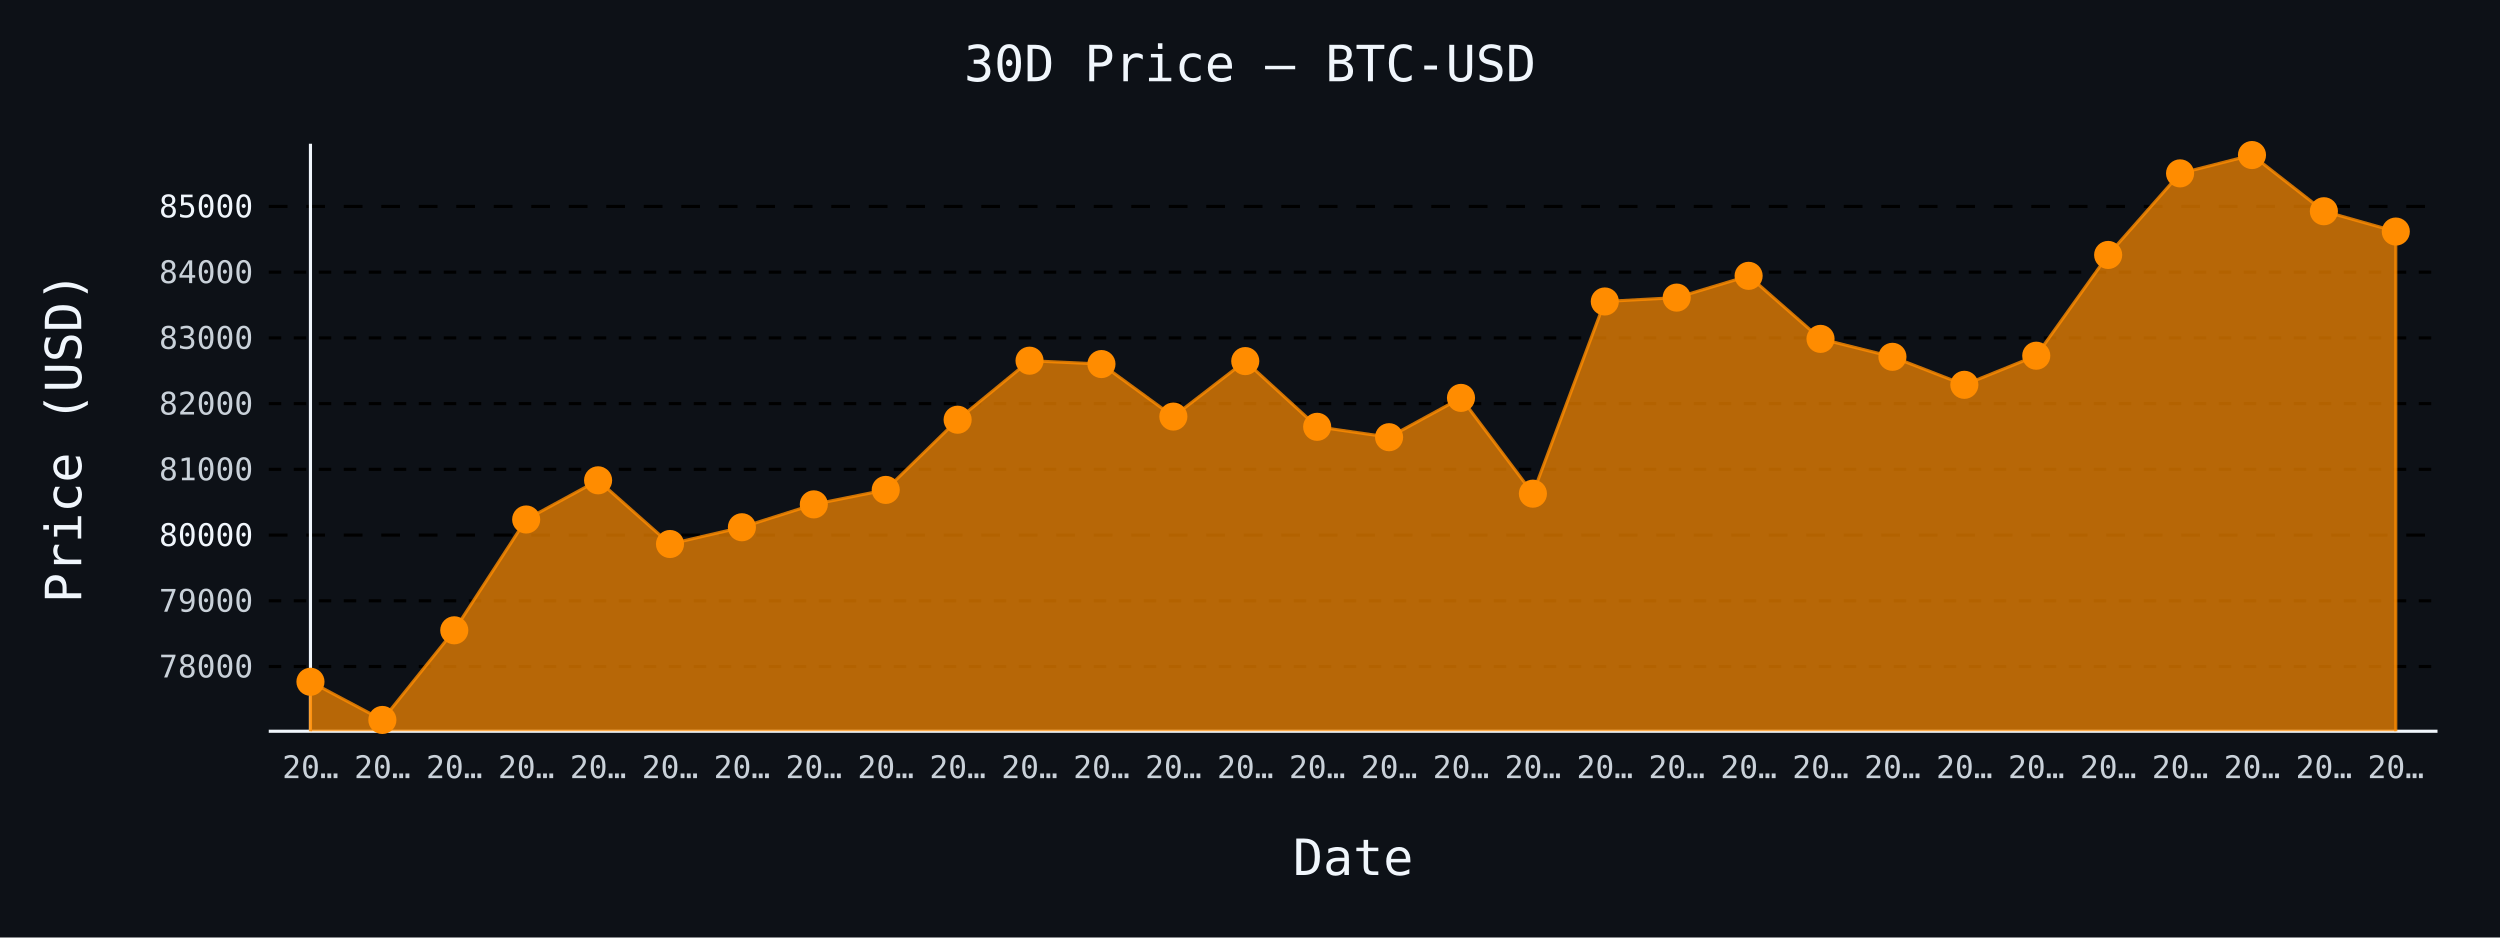
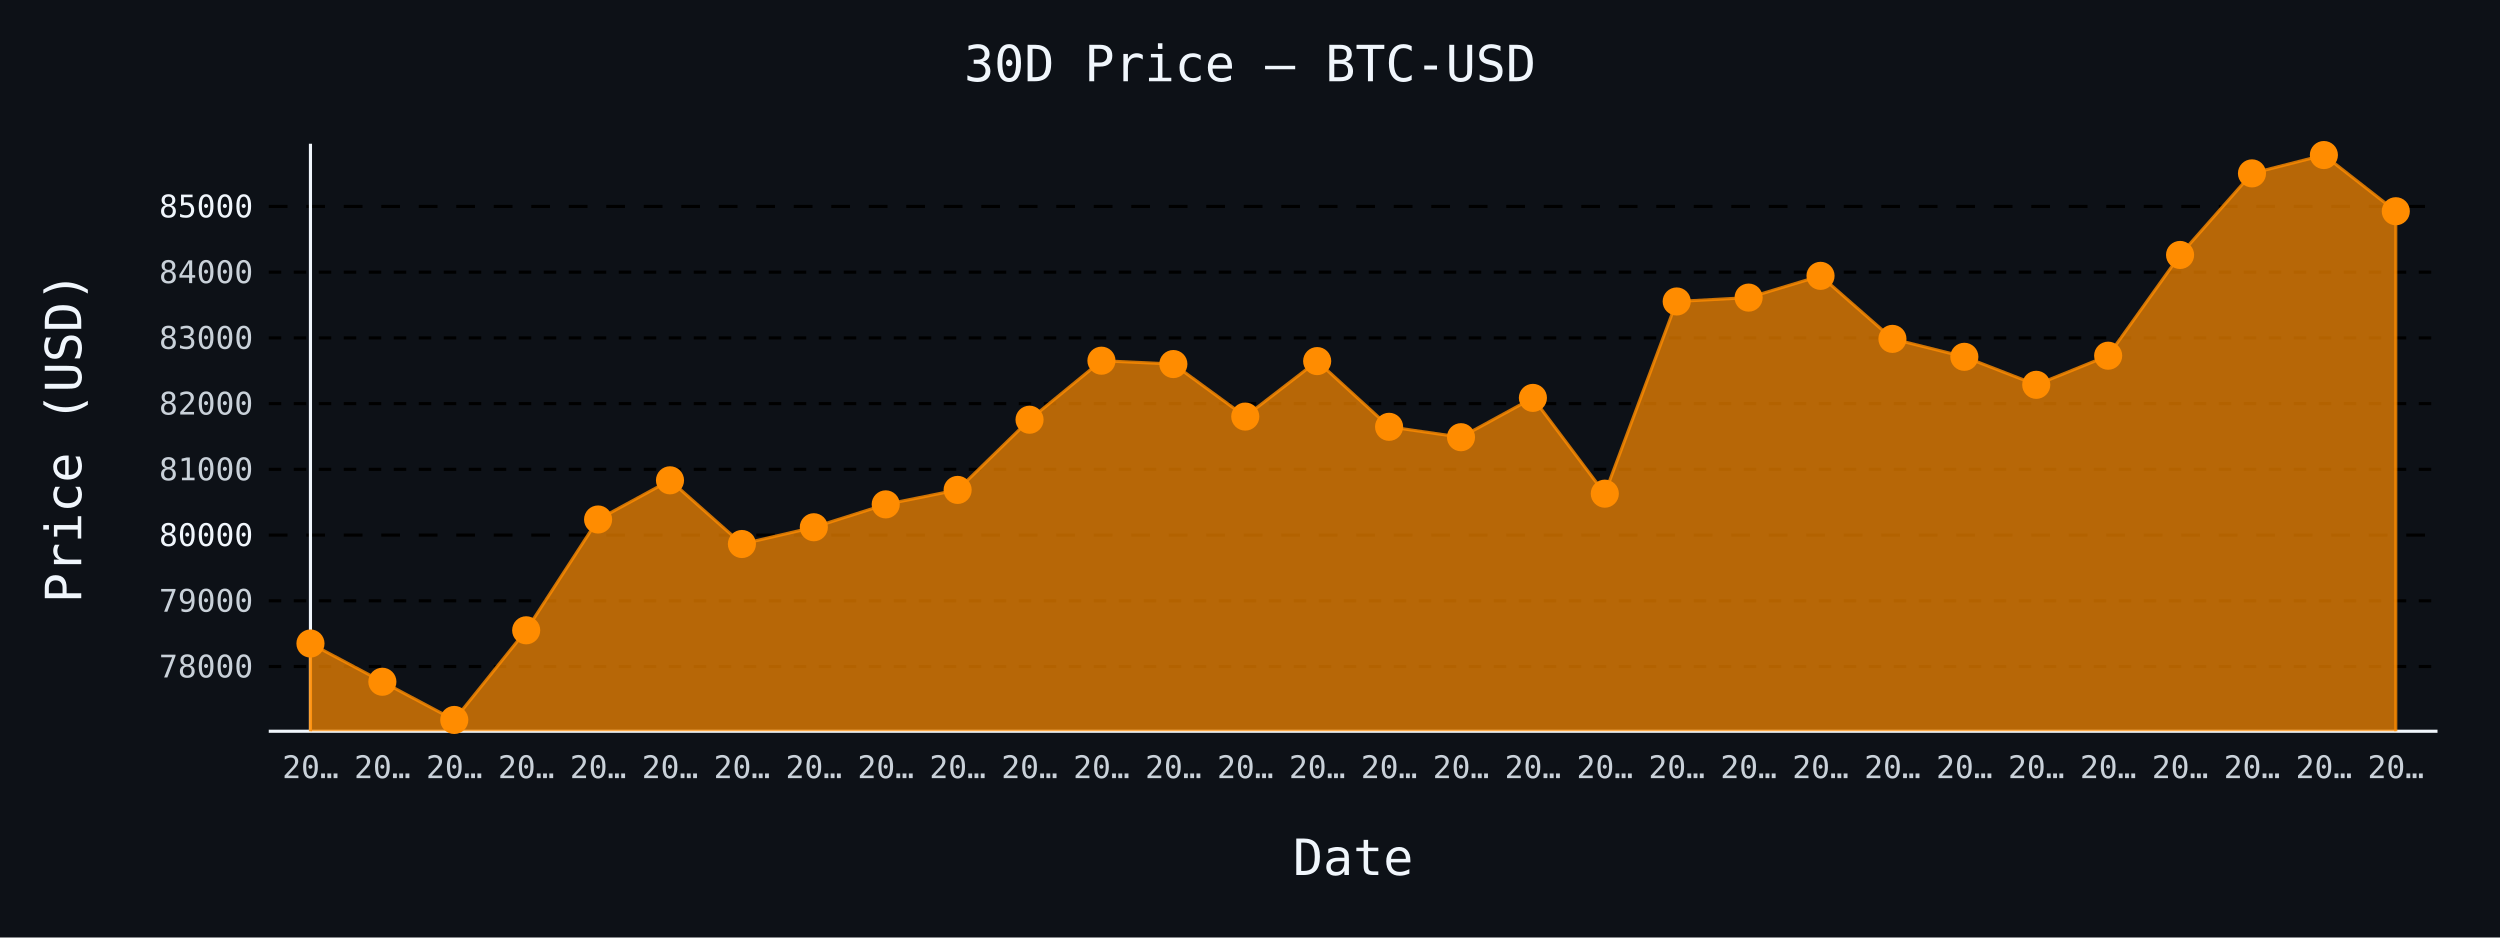
- <svg xmlns="http://www.w3.org/2000/svg" id="chart-f8a90151-a1b1-4e4a-b9a7-ee28c28b27ac" class="pygal-chart" viewBox="0 0 800 300">
+ <svg xmlns="http://www.w3.org/2000/svg" id="chart-db0eec6e-09c5-4c55-8cb5-14df83099eba" class="pygal-chart" viewBox="0 0 800 300">
  <defs>
-     <style type="text/css">#chart-f8a90151-a1b1-4e4a-b9a7-ee28c28b27ac{-webkit-user-select:none;-webkit-font-smoothing:antialiased;font-family:monospace}#chart-f8a90151-a1b1-4e4a-b9a7-ee28c28b27ac .title{font-family:monospace;font-size:16px}#chart-f8a90151-a1b1-4e4a-b9a7-ee28c28b27ac .legends .legend text{font-family:monospace;font-size:14px}#chart-f8a90151-a1b1-4e4a-b9a7-ee28c28b27ac .axis text{font-family:monospace;font-size:10px}#chart-f8a90151-a1b1-4e4a-b9a7-ee28c28b27ac .axis text.major{font-family:monospace;font-size:10px}#chart-f8a90151-a1b1-4e4a-b9a7-ee28c28b27ac .text-overlay text.value{font-family:monospace;font-size:16px}#chart-f8a90151-a1b1-4e4a-b9a7-ee28c28b27ac .text-overlay text.label{font-family:monospace;font-size:10px}#chart-f8a90151-a1b1-4e4a-b9a7-ee28c28b27ac .tooltip{font-family:monospace;font-size:14px}#chart-f8a90151-a1b1-4e4a-b9a7-ee28c28b27ac text.no_data{font-family:monospace;font-size:64px}
- #chart-f8a90151-a1b1-4e4a-b9a7-ee28c28b27ac{background-color:#0d1117}#chart-f8a90151-a1b1-4e4a-b9a7-ee28c28b27ac path,#chart-f8a90151-a1b1-4e4a-b9a7-ee28c28b27ac line,#chart-f8a90151-a1b1-4e4a-b9a7-ee28c28b27ac rect,#chart-f8a90151-a1b1-4e4a-b9a7-ee28c28b27ac circle{-webkit-transition:150ms;-moz-transition:150ms;transition:150ms}#chart-f8a90151-a1b1-4e4a-b9a7-ee28c28b27ac .graph &gt; .background{fill:#0d1117}#chart-f8a90151-a1b1-4e4a-b9a7-ee28c28b27ac .plot &gt; .background{fill:#0d1117}#chart-f8a90151-a1b1-4e4a-b9a7-ee28c28b27ac .graph{fill:#c9d1d9}#chart-f8a90151-a1b1-4e4a-b9a7-ee28c28b27ac text.no_data{fill:#f0f6fc}#chart-f8a90151-a1b1-4e4a-b9a7-ee28c28b27ac .title{fill:#f0f6fc}#chart-f8a90151-a1b1-4e4a-b9a7-ee28c28b27ac .legends .legend text{fill:#c9d1d9}#chart-f8a90151-a1b1-4e4a-b9a7-ee28c28b27ac .legends .legend:hover text{fill:#f0f6fc}#chart-f8a90151-a1b1-4e4a-b9a7-ee28c28b27ac .axis .line{stroke:#f0f6fc}#chart-f8a90151-a1b1-4e4a-b9a7-ee28c28b27ac .axis .guide.line{stroke:#8b949e}#chart-f8a90151-a1b1-4e4a-b9a7-ee28c28b27ac .axis .major.line{stroke:#c9d1d9}#chart-f8a90151-a1b1-4e4a-b9a7-ee28c28b27ac .axis text.major{fill:#f0f6fc}#chart-f8a90151-a1b1-4e4a-b9a7-ee28c28b27ac .axis.y .guides:hover .guide.line,#chart-f8a90151-a1b1-4e4a-b9a7-ee28c28b27ac .line-graph .axis.x .guides:hover .guide.line,#chart-f8a90151-a1b1-4e4a-b9a7-ee28c28b27ac .stackedline-graph .axis.x .guides:hover .guide.line,#chart-f8a90151-a1b1-4e4a-b9a7-ee28c28b27ac .xy-graph .axis.x .guides:hover .guide.line{stroke:#f0f6fc}#chart-f8a90151-a1b1-4e4a-b9a7-ee28c28b27ac .axis .guides:hover text{fill:#f0f6fc}#chart-f8a90151-a1b1-4e4a-b9a7-ee28c28b27ac .reactive{fill-opacity:.7;stroke-opacity:.8;stroke-width:1}#chart-f8a90151-a1b1-4e4a-b9a7-ee28c28b27ac .ci{stroke:#c9d1d9}#chart-f8a90151-a1b1-4e4a-b9a7-ee28c28b27ac .reactive.active,#chart-f8a90151-a1b1-4e4a-b9a7-ee28c28b27ac .active .reactive{fill-opacity:.8;stroke-opacity:.9;stroke-width:4}#chart-f8a90151-a1b1-4e4a-b9a7-ee28c28b27ac .ci .reactive.active{stroke-width:1.5}#chart-f8a90151-a1b1-4e4a-b9a7-ee28c28b27ac .series text{fill:#f0f6fc}#chart-f8a90151-a1b1-4e4a-b9a7-ee28c28b27ac .tooltip rect{fill:#0d1117;stroke:#f0f6fc;-webkit-transition:opacity 150ms;-moz-transition:opacity 150ms;transition:opacity 150ms}#chart-f8a90151-a1b1-4e4a-b9a7-ee28c28b27ac .tooltip .label{fill:#c9d1d9}#chart-f8a90151-a1b1-4e4a-b9a7-ee28c28b27ac .tooltip .label{fill:#c9d1d9}#chart-f8a90151-a1b1-4e4a-b9a7-ee28c28b27ac .tooltip .legend{font-size:.8em;fill:#8b949e}#chart-f8a90151-a1b1-4e4a-b9a7-ee28c28b27ac .tooltip .x_label{font-size:.6em;fill:#f0f6fc}#chart-f8a90151-a1b1-4e4a-b9a7-ee28c28b27ac .tooltip .xlink{font-size:.5em;text-decoration:underline}#chart-f8a90151-a1b1-4e4a-b9a7-ee28c28b27ac .tooltip .value{font-size:1.5em}#chart-f8a90151-a1b1-4e4a-b9a7-ee28c28b27ac .bound{font-size:.5em}#chart-f8a90151-a1b1-4e4a-b9a7-ee28c28b27ac .max-value{font-size:.75em;fill:#8b949e}#chart-f8a90151-a1b1-4e4a-b9a7-ee28c28b27ac .map-element{fill:#0d1117;stroke:#8b949e !important}#chart-f8a90151-a1b1-4e4a-b9a7-ee28c28b27ac .map-element .reactive{fill-opacity:inherit;stroke-opacity:inherit}#chart-f8a90151-a1b1-4e4a-b9a7-ee28c28b27ac .color-0,#chart-f8a90151-a1b1-4e4a-b9a7-ee28c28b27ac .color-0 a:visited{stroke:#ff8c00;fill:#ff8c00}#chart-f8a90151-a1b1-4e4a-b9a7-ee28c28b27ac .text-overlay .color-0 text{fill:black}
- #chart-f8a90151-a1b1-4e4a-b9a7-ee28c28b27ac text.no_data{text-anchor:middle}#chart-f8a90151-a1b1-4e4a-b9a7-ee28c28b27ac .guide.line{fill:none}#chart-f8a90151-a1b1-4e4a-b9a7-ee28c28b27ac .centered{text-anchor:middle}#chart-f8a90151-a1b1-4e4a-b9a7-ee28c28b27ac .title{text-anchor:middle}#chart-f8a90151-a1b1-4e4a-b9a7-ee28c28b27ac .legends .legend text{fill-opacity:1}#chart-f8a90151-a1b1-4e4a-b9a7-ee28c28b27ac .axis.x text{text-anchor:middle}#chart-f8a90151-a1b1-4e4a-b9a7-ee28c28b27ac .axis.x:not(.web) text[transform]{text-anchor:start}#chart-f8a90151-a1b1-4e4a-b9a7-ee28c28b27ac .axis.x:not(.web) text[transform].backwards{text-anchor:end}#chart-f8a90151-a1b1-4e4a-b9a7-ee28c28b27ac .axis.y text{text-anchor:end}#chart-f8a90151-a1b1-4e4a-b9a7-ee28c28b27ac .axis.y text[transform].backwards{text-anchor:start}#chart-f8a90151-a1b1-4e4a-b9a7-ee28c28b27ac .axis.y2 text{text-anchor:start}#chart-f8a90151-a1b1-4e4a-b9a7-ee28c28b27ac .axis.y2 text[transform].backwards{text-anchor:end}#chart-f8a90151-a1b1-4e4a-b9a7-ee28c28b27ac .axis .guide.line{stroke-dasharray:4,4;stroke:black}#chart-f8a90151-a1b1-4e4a-b9a7-ee28c28b27ac .axis .major.guide.line{stroke-dasharray:6,6;stroke:black}#chart-f8a90151-a1b1-4e4a-b9a7-ee28c28b27ac .horizontal .axis.y .guide.line,#chart-f8a90151-a1b1-4e4a-b9a7-ee28c28b27ac .horizontal .axis.y2 .guide.line,#chart-f8a90151-a1b1-4e4a-b9a7-ee28c28b27ac .vertical .axis.x .guide.line{opacity:0}#chart-f8a90151-a1b1-4e4a-b9a7-ee28c28b27ac .horizontal .axis.always_show .guide.line,#chart-f8a90151-a1b1-4e4a-b9a7-ee28c28b27ac .vertical .axis.always_show .guide.line{opacity:1 !important}#chart-f8a90151-a1b1-4e4a-b9a7-ee28c28b27ac .axis.y .guides:hover .guide.line,#chart-f8a90151-a1b1-4e4a-b9a7-ee28c28b27ac .axis.y2 .guides:hover .guide.line,#chart-f8a90151-a1b1-4e4a-b9a7-ee28c28b27ac .axis.x .guides:hover .guide.line{opacity:1}#chart-f8a90151-a1b1-4e4a-b9a7-ee28c28b27ac .axis .guides:hover text{opacity:1}#chart-f8a90151-a1b1-4e4a-b9a7-ee28c28b27ac .nofill{fill:none}#chart-f8a90151-a1b1-4e4a-b9a7-ee28c28b27ac .subtle-fill{fill-opacity:.2}#chart-f8a90151-a1b1-4e4a-b9a7-ee28c28b27ac .dot{stroke-width:1px;fill-opacity:1;stroke-opacity:1}#chart-f8a90151-a1b1-4e4a-b9a7-ee28c28b27ac .dot.active{stroke-width:5px}#chart-f8a90151-a1b1-4e4a-b9a7-ee28c28b27ac .dot.negative{fill:transparent}#chart-f8a90151-a1b1-4e4a-b9a7-ee28c28b27ac text,#chart-f8a90151-a1b1-4e4a-b9a7-ee28c28b27ac tspan{stroke:none !important}#chart-f8a90151-a1b1-4e4a-b9a7-ee28c28b27ac .series text.active{opacity:1}#chart-f8a90151-a1b1-4e4a-b9a7-ee28c28b27ac .tooltip rect{fill-opacity:.95;stroke-width:.5}#chart-f8a90151-a1b1-4e4a-b9a7-ee28c28b27ac .tooltip text{fill-opacity:1}#chart-f8a90151-a1b1-4e4a-b9a7-ee28c28b27ac .showable{visibility:hidden}#chart-f8a90151-a1b1-4e4a-b9a7-ee28c28b27ac .showable.shown{visibility:visible}#chart-f8a90151-a1b1-4e4a-b9a7-ee28c28b27ac .gauge-background{fill:rgba(229,229,229,1);stroke:none}#chart-f8a90151-a1b1-4e4a-b9a7-ee28c28b27ac .bg-lines{stroke:#0d1117;stroke-width:2px}</style>
+     <style type="text/css">#chart-db0eec6e-09c5-4c55-8cb5-14df83099eba{-webkit-user-select:none;-webkit-font-smoothing:antialiased;font-family:monospace}#chart-db0eec6e-09c5-4c55-8cb5-14df83099eba .title{font-family:monospace;font-size:16px}#chart-db0eec6e-09c5-4c55-8cb5-14df83099eba .legends .legend text{font-family:monospace;font-size:14px}#chart-db0eec6e-09c5-4c55-8cb5-14df83099eba .axis text{font-family:monospace;font-size:10px}#chart-db0eec6e-09c5-4c55-8cb5-14df83099eba .axis text.major{font-family:monospace;font-size:10px}#chart-db0eec6e-09c5-4c55-8cb5-14df83099eba .text-overlay text.value{font-family:monospace;font-size:16px}#chart-db0eec6e-09c5-4c55-8cb5-14df83099eba .text-overlay text.label{font-family:monospace;font-size:10px}#chart-db0eec6e-09c5-4c55-8cb5-14df83099eba .tooltip{font-family:monospace;font-size:14px}#chart-db0eec6e-09c5-4c55-8cb5-14df83099eba text.no_data{font-family:monospace;font-size:64px}
+ #chart-db0eec6e-09c5-4c55-8cb5-14df83099eba{background-color:#0d1117}#chart-db0eec6e-09c5-4c55-8cb5-14df83099eba path,#chart-db0eec6e-09c5-4c55-8cb5-14df83099eba line,#chart-db0eec6e-09c5-4c55-8cb5-14df83099eba rect,#chart-db0eec6e-09c5-4c55-8cb5-14df83099eba circle{-webkit-transition:150ms;-moz-transition:150ms;transition:150ms}#chart-db0eec6e-09c5-4c55-8cb5-14df83099eba .graph &gt; .background{fill:#0d1117}#chart-db0eec6e-09c5-4c55-8cb5-14df83099eba .plot &gt; .background{fill:#0d1117}#chart-db0eec6e-09c5-4c55-8cb5-14df83099eba .graph{fill:#c9d1d9}#chart-db0eec6e-09c5-4c55-8cb5-14df83099eba text.no_data{fill:#f0f6fc}#chart-db0eec6e-09c5-4c55-8cb5-14df83099eba .title{fill:#f0f6fc}#chart-db0eec6e-09c5-4c55-8cb5-14df83099eba .legends .legend text{fill:#c9d1d9}#chart-db0eec6e-09c5-4c55-8cb5-14df83099eba .legends .legend:hover text{fill:#f0f6fc}#chart-db0eec6e-09c5-4c55-8cb5-14df83099eba .axis .line{stroke:#f0f6fc}#chart-db0eec6e-09c5-4c55-8cb5-14df83099eba .axis .guide.line{stroke:#8b949e}#chart-db0eec6e-09c5-4c55-8cb5-14df83099eba .axis .major.line{stroke:#c9d1d9}#chart-db0eec6e-09c5-4c55-8cb5-14df83099eba .axis text.major{fill:#f0f6fc}#chart-db0eec6e-09c5-4c55-8cb5-14df83099eba .axis.y .guides:hover .guide.line,#chart-db0eec6e-09c5-4c55-8cb5-14df83099eba .line-graph .axis.x .guides:hover .guide.line,#chart-db0eec6e-09c5-4c55-8cb5-14df83099eba .stackedline-graph .axis.x .guides:hover .guide.line,#chart-db0eec6e-09c5-4c55-8cb5-14df83099eba .xy-graph .axis.x .guides:hover .guide.line{stroke:#f0f6fc}#chart-db0eec6e-09c5-4c55-8cb5-14df83099eba .axis .guides:hover text{fill:#f0f6fc}#chart-db0eec6e-09c5-4c55-8cb5-14df83099eba .reactive{fill-opacity:.7;stroke-opacity:.8;stroke-width:1}#chart-db0eec6e-09c5-4c55-8cb5-14df83099eba .ci{stroke:#c9d1d9}#chart-db0eec6e-09c5-4c55-8cb5-14df83099eba .reactive.active,#chart-db0eec6e-09c5-4c55-8cb5-14df83099eba .active .reactive{fill-opacity:.8;stroke-opacity:.9;stroke-width:4}#chart-db0eec6e-09c5-4c55-8cb5-14df83099eba .ci .reactive.active{stroke-width:1.5}#chart-db0eec6e-09c5-4c55-8cb5-14df83099eba .series text{fill:#f0f6fc}#chart-db0eec6e-09c5-4c55-8cb5-14df83099eba .tooltip rect{fill:#0d1117;stroke:#f0f6fc;-webkit-transition:opacity 150ms;-moz-transition:opacity 150ms;transition:opacity 150ms}#chart-db0eec6e-09c5-4c55-8cb5-14df83099eba .tooltip .label{fill:#c9d1d9}#chart-db0eec6e-09c5-4c55-8cb5-14df83099eba .tooltip .label{fill:#c9d1d9}#chart-db0eec6e-09c5-4c55-8cb5-14df83099eba .tooltip .legend{font-size:.8em;fill:#8b949e}#chart-db0eec6e-09c5-4c55-8cb5-14df83099eba .tooltip .x_label{font-size:.6em;fill:#f0f6fc}#chart-db0eec6e-09c5-4c55-8cb5-14df83099eba .tooltip .xlink{font-size:.5em;text-decoration:underline}#chart-db0eec6e-09c5-4c55-8cb5-14df83099eba .tooltip .value{font-size:1.5em}#chart-db0eec6e-09c5-4c55-8cb5-14df83099eba .bound{font-size:.5em}#chart-db0eec6e-09c5-4c55-8cb5-14df83099eba .max-value{font-size:.75em;fill:#8b949e}#chart-db0eec6e-09c5-4c55-8cb5-14df83099eba .map-element{fill:#0d1117;stroke:#8b949e !important}#chart-db0eec6e-09c5-4c55-8cb5-14df83099eba .map-element .reactive{fill-opacity:inherit;stroke-opacity:inherit}#chart-db0eec6e-09c5-4c55-8cb5-14df83099eba .color-0,#chart-db0eec6e-09c5-4c55-8cb5-14df83099eba .color-0 a:visited{stroke:#ff8c00;fill:#ff8c00}#chart-db0eec6e-09c5-4c55-8cb5-14df83099eba .text-overlay .color-0 text{fill:black}
+ #chart-db0eec6e-09c5-4c55-8cb5-14df83099eba text.no_data{text-anchor:middle}#chart-db0eec6e-09c5-4c55-8cb5-14df83099eba .guide.line{fill:none}#chart-db0eec6e-09c5-4c55-8cb5-14df83099eba .centered{text-anchor:middle}#chart-db0eec6e-09c5-4c55-8cb5-14df83099eba .title{text-anchor:middle}#chart-db0eec6e-09c5-4c55-8cb5-14df83099eba .legends .legend text{fill-opacity:1}#chart-db0eec6e-09c5-4c55-8cb5-14df83099eba .axis.x text{text-anchor:middle}#chart-db0eec6e-09c5-4c55-8cb5-14df83099eba .axis.x:not(.web) text[transform]{text-anchor:start}#chart-db0eec6e-09c5-4c55-8cb5-14df83099eba .axis.x:not(.web) text[transform].backwards{text-anchor:end}#chart-db0eec6e-09c5-4c55-8cb5-14df83099eba .axis.y text{text-anchor:end}#chart-db0eec6e-09c5-4c55-8cb5-14df83099eba .axis.y text[transform].backwards{text-anchor:start}#chart-db0eec6e-09c5-4c55-8cb5-14df83099eba .axis.y2 text{text-anchor:start}#chart-db0eec6e-09c5-4c55-8cb5-14df83099eba .axis.y2 text[transform].backwards{text-anchor:end}#chart-db0eec6e-09c5-4c55-8cb5-14df83099eba .axis .guide.line{stroke-dasharray:4,4;stroke:black}#chart-db0eec6e-09c5-4c55-8cb5-14df83099eba .axis .major.guide.line{stroke-dasharray:6,6;stroke:black}#chart-db0eec6e-09c5-4c55-8cb5-14df83099eba .horizontal .axis.y .guide.line,#chart-db0eec6e-09c5-4c55-8cb5-14df83099eba .horizontal .axis.y2 .guide.line,#chart-db0eec6e-09c5-4c55-8cb5-14df83099eba .vertical .axis.x .guide.line{opacity:0}#chart-db0eec6e-09c5-4c55-8cb5-14df83099eba .horizontal .axis.always_show .guide.line,#chart-db0eec6e-09c5-4c55-8cb5-14df83099eba .vertical .axis.always_show .guide.line{opacity:1 !important}#chart-db0eec6e-09c5-4c55-8cb5-14df83099eba .axis.y .guides:hover .guide.line,#chart-db0eec6e-09c5-4c55-8cb5-14df83099eba .axis.y2 .guides:hover .guide.line,#chart-db0eec6e-09c5-4c55-8cb5-14df83099eba .axis.x .guides:hover .guide.line{opacity:1}#chart-db0eec6e-09c5-4c55-8cb5-14df83099eba .axis .guides:hover text{opacity:1}#chart-db0eec6e-09c5-4c55-8cb5-14df83099eba .nofill{fill:none}#chart-db0eec6e-09c5-4c55-8cb5-14df83099eba .subtle-fill{fill-opacity:.2}#chart-db0eec6e-09c5-4c55-8cb5-14df83099eba .dot{stroke-width:1px;fill-opacity:1;stroke-opacity:1}#chart-db0eec6e-09c5-4c55-8cb5-14df83099eba .dot.active{stroke-width:5px}#chart-db0eec6e-09c5-4c55-8cb5-14df83099eba .dot.negative{fill:transparent}#chart-db0eec6e-09c5-4c55-8cb5-14df83099eba text,#chart-db0eec6e-09c5-4c55-8cb5-14df83099eba tspan{stroke:none !important}#chart-db0eec6e-09c5-4c55-8cb5-14df83099eba .series text.active{opacity:1}#chart-db0eec6e-09c5-4c55-8cb5-14df83099eba .tooltip rect{fill-opacity:.95;stroke-width:.5}#chart-db0eec6e-09c5-4c55-8cb5-14df83099eba .tooltip text{fill-opacity:1}#chart-db0eec6e-09c5-4c55-8cb5-14df83099eba .showable{visibility:hidden}#chart-db0eec6e-09c5-4c55-8cb5-14df83099eba .showable.shown{visibility:visible}#chart-db0eec6e-09c5-4c55-8cb5-14df83099eba .gauge-background{fill:rgba(229,229,229,1);stroke:none}#chart-db0eec6e-09c5-4c55-8cb5-14df83099eba .bg-lines{stroke:#0d1117;stroke-width:2px}</style>
  </defs>
  <g class="graph line-graph vertical">
    <rect x="0" y="0" width="800" height="300" class="background" />
    <g transform="translate(86, 46)" class="plot">
      <rect x="0" y="0" width="694.0" height="188" class="background" />
      <g class="axis y always_show">
        <path d="M0 188 h694" class="line" />
        <g class="guides">
          <path d="M0 167.286 h694" class="guide line" />
          <text x="-5" y="170.786" class="">78000</text>
        </g>
        <g class="guides">
          <path d="M0 146.254 h694" class="guide line" />
          <text x="-5" y="149.754" class="">79000</text>
        </g>
        <g class="guides">
          <path d="M0 125.222 h694" class="major guide line" />
          <text x="-5" y="128.722" class="major">80000</text>
        </g>
        <g class="guides">
          <path d="M0 104.19 h694" class="guide line" />
          <text x="-5" y="107.69" class="">81000</text>
        </g>
        <g class="guides">
          <path d="M0 83.158 h694" class="guide line" />
          <text x="-5" y="86.658" class="">82000</text>
        </g>
        <g class="guides">
          <path d="M0 62.126 h694" class="guide line" />
          <text x="-5" y="65.626" class="">83000</text>
        </g>
        <g class="guides">
          <path d="M0 41.094 h694" class="guide line" />
          <text x="-5" y="44.594" class="">84000</text>
        </g>
        <g class="guides">
          <path d="M0 20.062 h694" class="major guide line" />
          <text x="-5" y="23.562" class="major">85000</text>
        </g>
      </g>
      <g class="axis x">
        <g class="guides">
          <path d="M13.346 0 v188" class="line" />
          <text x="13.346" y="203.0" class="">20…</text>
        </g>
        <g class="guides">
          <path d="M36.357 0 v188" class="guide line" />
          <text x="36.357" y="203.0" class="">20…</text>
        </g>
        <g class="guides">
          <path d="M59.367 0 v188" class="guide line" />
          <text x="59.367" y="203.0" class="">20…</text>
        </g>
        <g class="guides">
          <path d="M82.378 0 v188" class="guide line" />
          <text x="82.378" y="203.0" class="">20…</text>
        </g>
        <g class="guides">
          <path d="M105.389 0 v188" class="guide line" />
          <text x="105.389" y="203.0" class="">20…</text>
        </g>
        <g class="guides">
          <path d="M128.399 0 v188" class="guide line" />
          <text x="128.399" y="203.0" class="">20…</text>
        </g>
        <g class="guides">
          <path d="M151.41 0 v188" class="guide line" />
          <text x="151.41" y="203.0" class="">20…</text>
        </g>
        <g class="guides">
          <path d="M174.42 0 v188" class="guide line" />
          <text x="174.42" y="203.0" class="">20…</text>
        </g>
        <g class="guides">
          <path d="M197.431 0 v188" class="guide line" />
          <text x="197.431" y="203.0" class="">20…</text>
        </g>
        <g class="guides">
          <path d="M220.442 0 v188" class="guide line" />
          <text x="220.442" y="203.0" class="">20…</text>
        </g>
        <g class="guides">
          <path d="M243.452 0 v188" class="guide line" />
          <text x="243.452" y="203.0" class="">20…</text>
        </g>
        <g class="guides">
          <path d="M266.463 0 v188" class="guide line" />
          <text x="266.463" y="203.0" class="">20…</text>
        </g>
        <g class="guides">
          <path d="M289.473 0 v188" class="guide line" />
          <text x="289.473" y="203.0" class="">20…</text>
        </g>
        <g class="guides">
          <path d="M312.484 0 v188" class="guide line" />
          <text x="312.484" y="203.0" class="">20…</text>
        </g>
        <g class="guides">
          <path d="M335.495 0 v188" class="guide line" />
          <text x="335.495" y="203.0" class="">20…</text>
        </g>
        <g class="guides">
          <path d="M358.505 0 v188" class="guide line" />
          <text x="358.505" y="203.0" class="">20…</text>
        </g>
        <g class="guides">
          <path d="M381.516 0 v188" class="guide line" />
          <text x="381.516" y="203.0" class="">20…</text>
        </g>
        <g class="guides">
          <path d="M404.527 0 v188" class="guide line" />
          <text x="404.527" y="203.0" class="">20…</text>
        </g>
        <g class="guides">
          <path d="M427.537 0 v188" class="guide line" />
          <text x="427.537" y="203.0" class="">20…</text>
        </g>
        <g class="guides">
          <path d="M450.548 0 v188" class="guide line" />
          <text x="450.548" y="203.0" class="">20…</text>
        </g>
        <g class="guides">
          <path d="M473.558 0 v188" class="guide line" />
          <text x="473.558" y="203.0" class="">20…</text>
        </g>
        <g class="guides">
          <path d="M496.569 0 v188" class="guide line" />
          <text x="496.569" y="203.0" class="">20…</text>
        </g>
        <g class="guides">
          <path d="M519.58 0 v188" class="guide line" />
          <text x="519.58" y="203.0" class="">20…</text>
        </g>
        <g class="guides">
          <path d="M542.59 0 v188" class="guide line" />
          <text x="542.59" y="203.0" class="">20…</text>
        </g>
        <g class="guides">
          <path d="M565.601 0 v188" class="guide line" />
          <text x="565.601" y="203.0" class="">20…</text>
        </g>
        <g class="guides">
          <path d="M588.611 0 v188" class="guide line" />
          <text x="588.611" y="203.0" class="">20…</text>
        </g>
        <g class="guides">
          <path d="M611.622 0 v188" class="guide line" />
          <text x="611.622" y="203.0" class="">20…</text>
        </g>
        <g class="guides">
          <path d="M634.633 0 v188" class="guide line" />
          <text x="634.633" y="203.0" class="">20…</text>
        </g>
        <g class="guides">
          <path d="M657.643 0 v188" class="guide line" />
          <text x="657.643" y="203.0" class="">20…</text>
        </g>
        <g class="guides">
          <path d="M680.654 0 v188" class="guide line" />
          <text x="680.654" y="203.0" class="">20…</text>
        </g>
      </g>
      <g class="series serie-0 color-0">
-         <path d="M13.346 188 L13.346 172.165 36.357 184.385 59.367 155.697 82.378 120.237 105.389 107.702 128.399 128.082 151.41 122.719 174.42 115.4 197.431 110.773 220.442 88.311 243.452 69.424 266.463 70.497 289.473 87.301 312.484 69.55 335.495 90.582 358.505 93.905 381.516 81.328 404.527 111.972 427.537 50.474 450.548 49.234 473.558 42.272 496.569 62.442 519.58 68.183 542.59 77.143 565.601 67.826 588.611 35.584 611.622 9.483 634.633 3.615 657.643 21.598 680.654 28.097 680.654 188" class="line reactive" />
+         <path d="M13.346 188 L13.346 159.925 36.357 172.165 59.367 184.385 82.378 155.697 105.389 120.237 128.399 107.702 151.41 128.082 174.42 122.719 197.431 115.4 220.442 110.773 243.452 88.311 266.463 69.424 289.473 70.497 312.484 87.301 335.495 69.55 358.505 90.582 381.516 93.905 404.527 81.328 427.537 111.972 450.548 50.474 473.558 49.234 496.569 42.272 519.58 62.442 542.59 68.183 565.601 77.143 588.611 67.826 611.622 35.584 634.633 9.483 657.643 3.615 680.654 21.598 680.654 188" class="line reactive" />
      </g>
    </g>
    <g class="titles">
      <text x="400.0" y="26" class="title plot_title">30D Price — BTC-USD</text>
      <text x="433.0" y="280" class="title">Date</text>
      <text x="0" y="166.0" class="title" transform="rotate(-90 0 140)">Price (USD)</text>
    </g>
    <g transform="translate(86, 46)" class="plot overlay">
      <g class="series serie-0 color-0">
        <g class="dots">
-           <circle cx="13.346" cy="172.165" r="4" class="dot reactive tooltip-trigger" />
-         </g>
-         <g class="dots">
-           <circle cx="36.357" cy="184.385" r="4" class="dot reactive tooltip-trigger" />
-         </g>
-         <g class="dots">
-           <circle cx="59.367" cy="155.697" r="4" class="dot reactive tooltip-trigger" />
-         </g>
-         <g class="dots">
-           <circle cx="82.378" cy="120.237" r="4" class="dot reactive tooltip-trigger" />
-         </g>
-         <g class="dots">
-           <circle cx="105.389" cy="107.702" r="4" class="dot reactive tooltip-trigger" />
-         </g>
-         <g class="dots">
-           <circle cx="128.399" cy="128.082" r="4" class="dot reactive tooltip-trigger" />
-         </g>
-         <g class="dots">
-           <circle cx="151.41" cy="122.719" r="4" class="dot reactive tooltip-trigger" />
-         </g>
-         <g class="dots">
-           <circle cx="174.42" cy="115.4" r="4" class="dot reactive tooltip-trigger" />
-         </g>
-         <g class="dots">
-           <circle cx="197.431" cy="110.773" r="4" class="dot reactive tooltip-trigger" />
-         </g>
-         <g class="dots">
-           <circle cx="220.442" cy="88.311" r="4" class="dot reactive tooltip-trigger" />
-         </g>
-         <g class="dots">
-           <circle cx="243.452" cy="69.424" r="4" class="dot reactive tooltip-trigger" />
-         </g>
-         <g class="dots">
-           <circle cx="266.463" cy="70.497" r="4" class="dot reactive tooltip-trigger" />
-         </g>
-         <g class="dots">
-           <circle cx="289.473" cy="87.301" r="4" class="dot reactive tooltip-trigger" />
-         </g>
-         <g class="dots">
-           <circle cx="312.484" cy="69.55" r="4" class="dot reactive tooltip-trigger" />
-         </g>
-         <g class="dots">
-           <circle cx="335.495" cy="90.582" r="4" class="dot reactive tooltip-trigger" />
-         </g>
-         <g class="dots">
-           <circle cx="358.505" cy="93.905" r="4" class="dot reactive tooltip-trigger" />
-         </g>
-         <g class="dots">
-           <circle cx="381.516" cy="81.328" r="4" class="dot reactive tooltip-trigger" />
-         </g>
-         <g class="dots">
-           <circle cx="404.527" cy="111.972" r="4" class="dot reactive tooltip-trigger" />
-         </g>
-         <g class="dots">
-           <circle cx="427.537" cy="50.474" r="4" class="dot reactive tooltip-trigger" />
-         </g>
-         <g class="dots">
-           <circle cx="450.548" cy="49.234" r="4" class="dot reactive tooltip-trigger" />
-         </g>
-         <g class="dots">
-           <circle cx="473.558" cy="42.272" r="4" class="dot reactive tooltip-trigger" />
-         </g>
-         <g class="dots">
-           <circle cx="496.569" cy="62.442" r="4" class="dot reactive tooltip-trigger" />
-         </g>
-         <g class="dots">
-           <circle cx="519.58" cy="68.183" r="4" class="dot reactive tooltip-trigger" />
-         </g>
-         <g class="dots">
-           <circle cx="542.59" cy="77.143" r="4" class="dot reactive tooltip-trigger" />
-         </g>
-         <g class="dots">
-           <circle cx="565.601" cy="67.826" r="4" class="dot reactive tooltip-trigger" />
-         </g>
-         <g class="dots">
-           <circle cx="588.611" cy="35.584" r="4" class="dot reactive tooltip-trigger" />
-         </g>
-         <g class="dots">
-           <circle cx="611.622" cy="9.483" r="4" class="dot reactive tooltip-trigger" />
-         </g>
-         <g class="dots">
-           <circle cx="634.633" cy="3.615" r="4" class="dot reactive tooltip-trigger" />
-         </g>
-         <g class="dots">
-           <circle cx="657.643" cy="21.598" r="4" class="dot reactive tooltip-trigger" />
-         </g>
-         <g class="dots">
-           <circle cx="680.654" cy="28.097" r="4" class="dot reactive tooltip-trigger" />
+           <circle cx="13.346" cy="159.925" r="4" class="dot reactive tooltip-trigger" />
+         </g>
+         <g class="dots">
+           <circle cx="36.357" cy="172.165" r="4" class="dot reactive tooltip-trigger" />
+         </g>
+         <g class="dots">
+           <circle cx="59.367" cy="184.385" r="4" class="dot reactive tooltip-trigger" />
+         </g>
+         <g class="dots">
+           <circle cx="82.378" cy="155.697" r="4" class="dot reactive tooltip-trigger" />
+         </g>
+         <g class="dots">
+           <circle cx="105.389" cy="120.237" r="4" class="dot reactive tooltip-trigger" />
+         </g>
+         <g class="dots">
+           <circle cx="128.399" cy="107.702" r="4" class="dot reactive tooltip-trigger" />
+         </g>
+         <g class="dots">
+           <circle cx="151.41" cy="128.082" r="4" class="dot reactive tooltip-trigger" />
+         </g>
+         <g class="dots">
+           <circle cx="174.42" cy="122.719" r="4" class="dot reactive tooltip-trigger" />
+         </g>
+         <g class="dots">
+           <circle cx="197.431" cy="115.4" r="4" class="dot reactive tooltip-trigger" />
+         </g>
+         <g class="dots">
+           <circle cx="220.442" cy="110.773" r="4" class="dot reactive tooltip-trigger" />
+         </g>
+         <g class="dots">
+           <circle cx="243.452" cy="88.311" r="4" class="dot reactive tooltip-trigger" />
+         </g>
+         <g class="dots">
+           <circle cx="266.463" cy="69.424" r="4" class="dot reactive tooltip-trigger" />
+         </g>
+         <g class="dots">
+           <circle cx="289.473" cy="70.497" r="4" class="dot reactive tooltip-trigger" />
+         </g>
+         <g class="dots">
+           <circle cx="312.484" cy="87.301" r="4" class="dot reactive tooltip-trigger" />
+         </g>
+         <g class="dots">
+           <circle cx="335.495" cy="69.55" r="4" class="dot reactive tooltip-trigger" />
+         </g>
+         <g class="dots">
+           <circle cx="358.505" cy="90.582" r="4" class="dot reactive tooltip-trigger" />
+         </g>
+         <g class="dots">
+           <circle cx="381.516" cy="93.905" r="4" class="dot reactive tooltip-trigger" />
+         </g>
+         <g class="dots">
+           <circle cx="404.527" cy="81.328" r="4" class="dot reactive tooltip-trigger" />
+         </g>
+         <g class="dots">
+           <circle cx="427.537" cy="111.972" r="4" class="dot reactive tooltip-trigger" />
+         </g>
+         <g class="dots">
+           <circle cx="450.548" cy="50.474" r="4" class="dot reactive tooltip-trigger" />
+         </g>
+         <g class="dots">
+           <circle cx="473.558" cy="49.234" r="4" class="dot reactive tooltip-trigger" />
+         </g>
+         <g class="dots">
+           <circle cx="496.569" cy="42.272" r="4" class="dot reactive tooltip-trigger" />
+         </g>
+         <g class="dots">
+           <circle cx="519.58" cy="62.442" r="4" class="dot reactive tooltip-trigger" />
+         </g>
+         <g class="dots">
+           <circle cx="542.59" cy="68.183" r="4" class="dot reactive tooltip-trigger" />
+         </g>
+         <g class="dots">
+           <circle cx="565.601" cy="77.143" r="4" class="dot reactive tooltip-trigger" />
+         </g>
+         <g class="dots">
+           <circle cx="588.611" cy="67.826" r="4" class="dot reactive tooltip-trigger" />
+         </g>
+         <g class="dots">
+           <circle cx="611.622" cy="35.584" r="4" class="dot reactive tooltip-trigger" />
+         </g>
+         <g class="dots">
+           <circle cx="634.633" cy="9.483" r="4" class="dot reactive tooltip-trigger" />
+         </g>
+         <g class="dots">
+           <circle cx="657.643" cy="3.615" r="4" class="dot reactive tooltip-trigger" />
+         </g>
+         <g class="dots">
+           <circle cx="680.654" cy="21.598" r="4" class="dot reactive tooltip-trigger" />
        </g>
      </g>
    </g>
    <g transform="translate(86, 46)" class="plot text-overlay">
      <g class="series serie-0 color-0" />
    </g>
    <g transform="translate(86, 46)" class="plot tooltip-overlay">
      <g transform="translate(0 0)" style="opacity: 0" class="tooltip">
        <rect rx="0" ry="0" width="0" height="0" class="tooltip-box" />
        <g class="text" />
      </g>
    </g>
  </g>
</svg>
